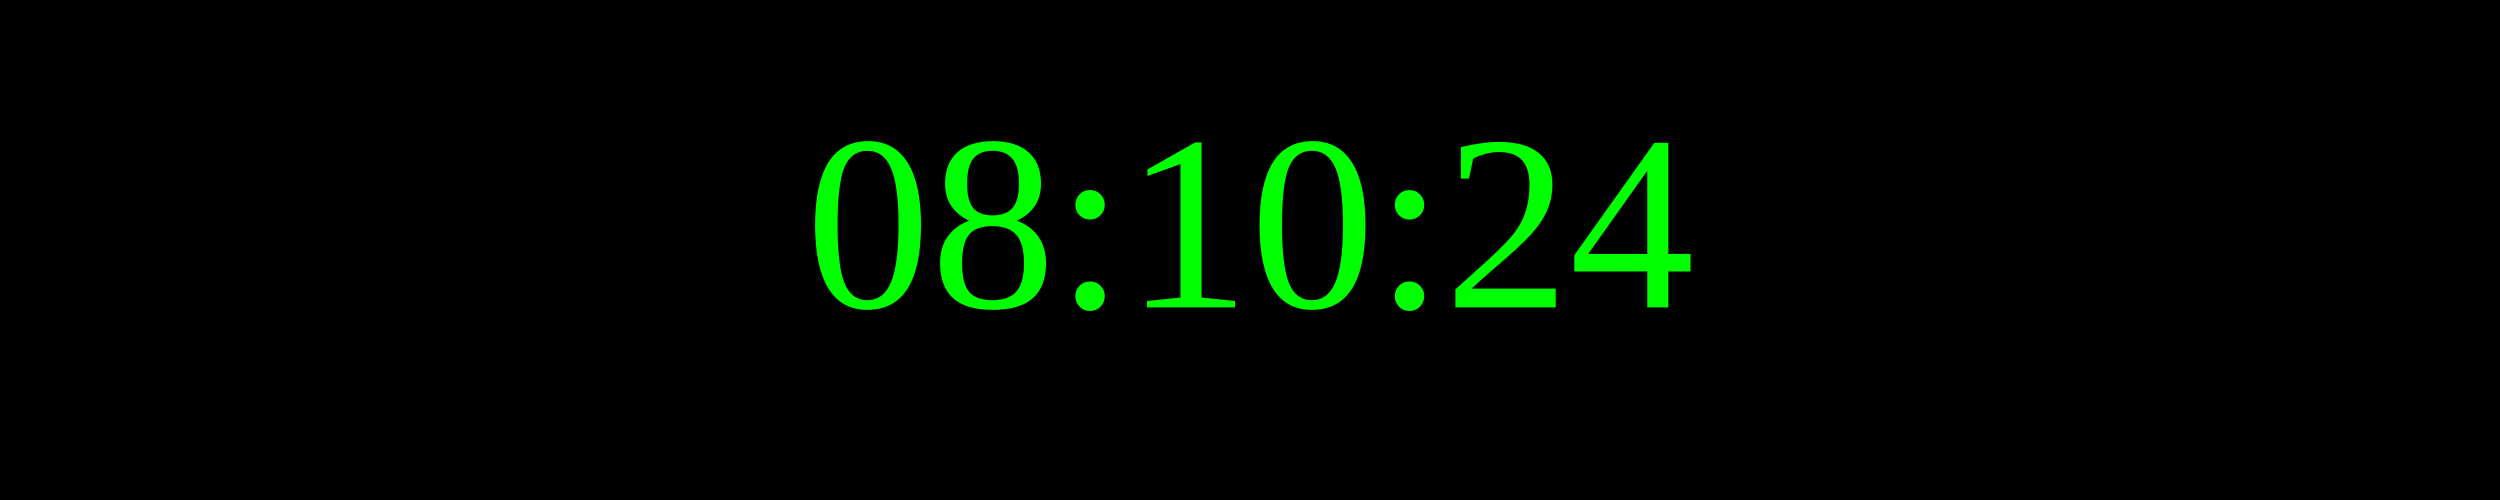
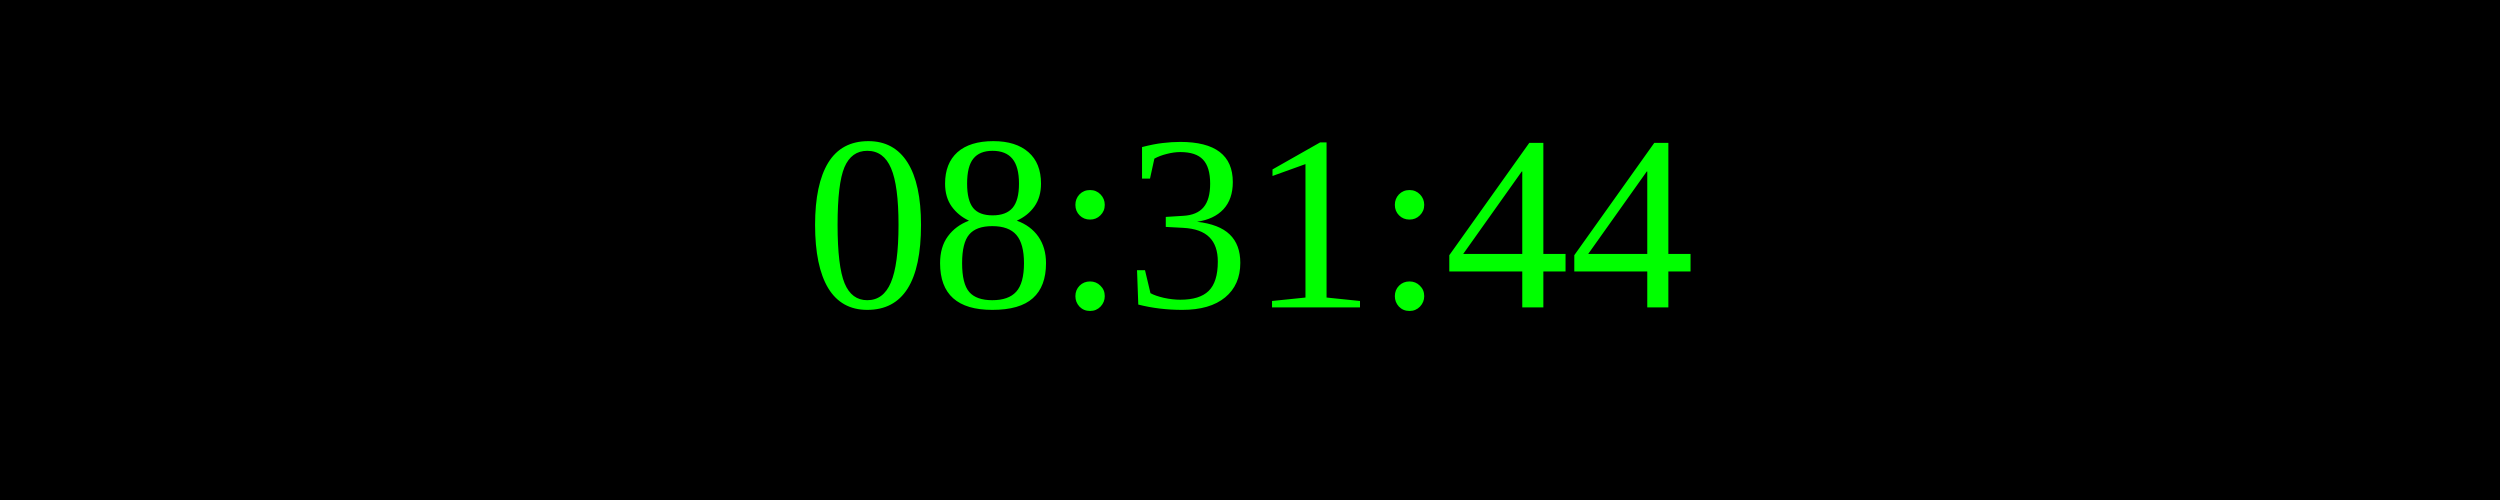
<svg xmlns="http://www.w3.org/2000/svg" width="250" height="50">
  <rect width="100%" height="100%" fill="black" />
  <text x="50%" y="50%" font-size="25" fill="lime" text-anchor="middle" dominant-baseline="middle">
- 08:10:24
+ 08:31:44
</text>
</svg>
